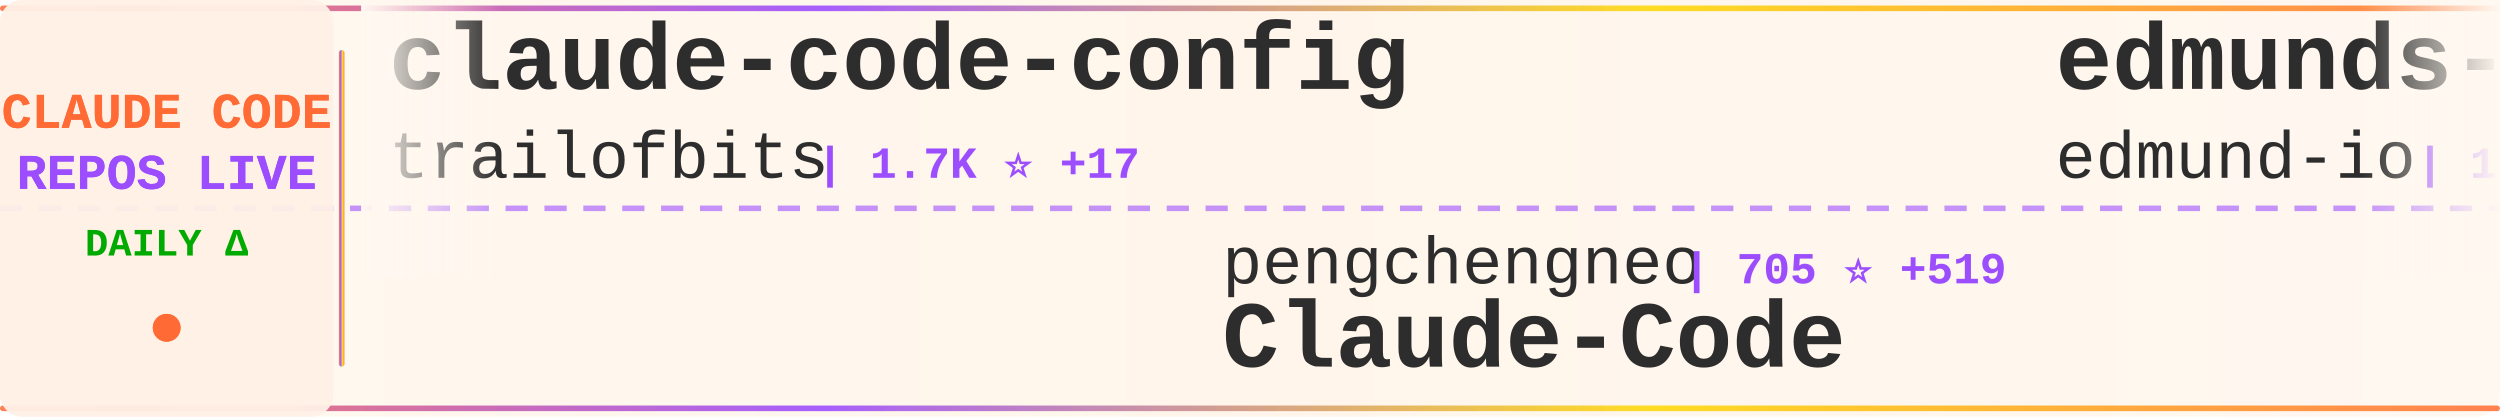
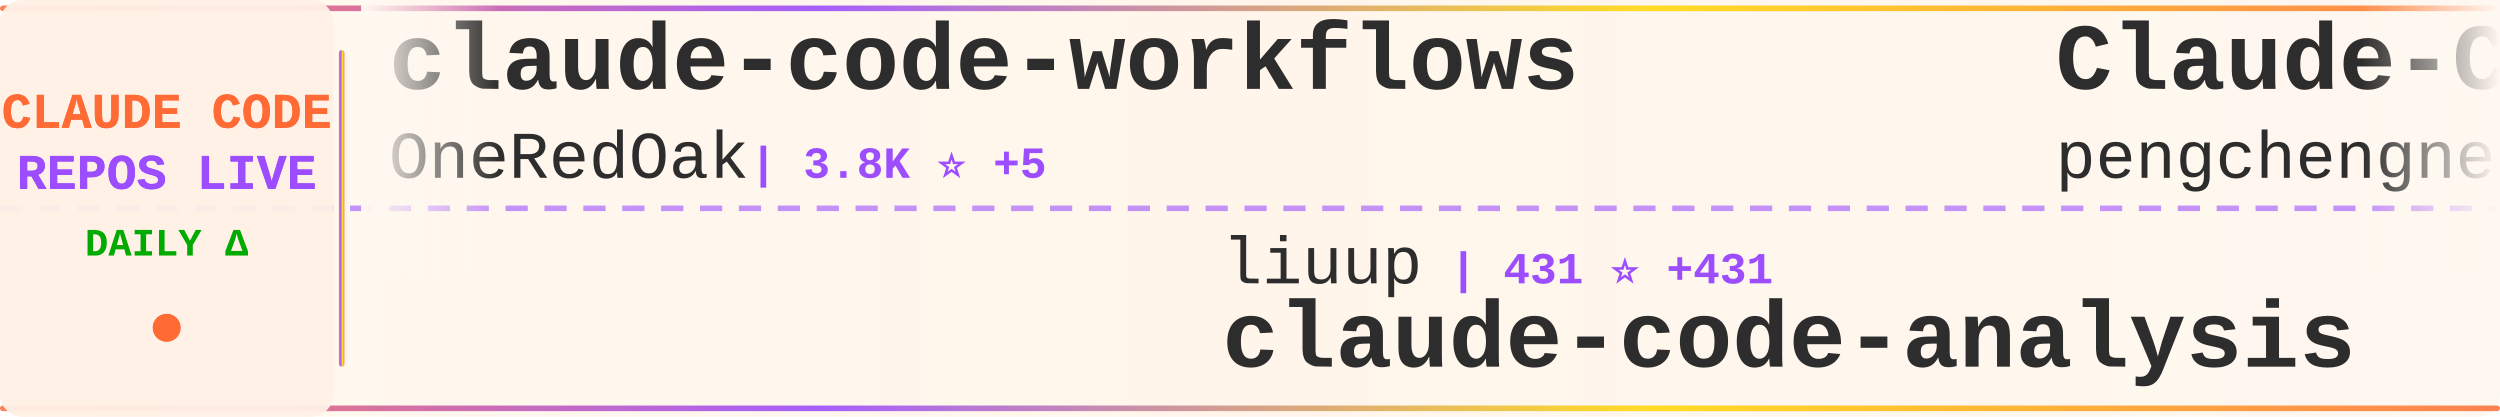
<svg xmlns="http://www.w3.org/2000/svg" width="900" height="150">
  <defs>
    <linearGradient id="tickerBg" x1="0%" y1="0%" x2="100%" y2="0%">
      <stop offset="0%" style="stop-color:#fff8f0;stop-opacity:0.98" />
      <stop offset="50%" style="stop-color:#fff5eb;stop-opacity:1" />
      <stop offset="100%" style="stop-color:#fff8f0;stop-opacity:0.98" />
    </linearGradient>
    <linearGradient id="borderGrad" x1="0%" y1="0%" x2="100%" y2="0%">
      <stop offset="0%" style="stop-color:#FF6B35;stop-opacity:0.85">
        <animate attributeName="stop-opacity" values="0.85;1;0.85" dur="2s" repeatCount="indefinite" />
      </stop>
      <stop offset="33%" style="stop-color:#9C4EFF;stop-opacity:0.9">
        <animate attributeName="stop-opacity" values="0.9;1;0.9" dur="2.2s" repeatCount="indefinite" />
      </stop>
      <stop offset="66%" style="stop-color:#FFD700;stop-opacity:0.85">
        <animate attributeName="stop-opacity" values="0.85;1;0.85" dur="1.8s" repeatCount="indefinite" />
      </stop>
      <stop offset="100%" style="stop-color:#FF6B35;stop-opacity:0.85">
        <animate attributeName="stop-opacity" values="0.85;1;0.85" dur="2s" repeatCount="indefinite" />
      </stop>
    </linearGradient>
    <filter id="textGlow">
      <feGaussianBlur stdDeviation="0.15" result="coloredBlur" />
      <feMerge>
        <feMergeNode in="coloredBlur" />
        <feMergeNode in="SourceGraphic" />
      </feMerge>
    </filter>
    <filter id="metricGlow">
      <feGaussianBlur stdDeviation="0.2" result="coloredBlur" />
      <feMerge>
        <feMergeNode in="coloredBlur" />
        <feMergeNode in="SourceGraphic" />
      </feMerge>
    </filter>
    <linearGradient id="leftFade" x1="0%" y1="0%" x2="100%" y2="0%">
      <stop offset="0%" style="stop-color:#fff8f0;stop-opacity:1" />
      <stop offset="100%" style="stop-color:#fff8f0;stop-opacity:0" />
    </linearGradient>
    <linearGradient id="rightFade" x1="0%" y1="0%" x2="100%" y2="0%">
      <stop offset="0%" style="stop-color:#fff8f0;stop-opacity:0" />
      <stop offset="100%" style="stop-color:#fff8f0;stop-opacity:1" />
    </linearGradient>
  </defs>
  <rect width="900" height="150" fill="url(#tickerBg)" rx="8" />
  <rect x="0" y="2" width="900" height="2" fill="url(#borderGrad)" rx="1" />
  <rect x="0" y="146" width="900" height="2" fill="url(#borderGrad)" rx="1" />
  <line x1="0" y1="75" x2="900" y2="75" stroke="#9C4EFF" stroke-width="2" stroke-dasharray="8 6" opacity="0.6" />
  <rect x="0" y="0" width="120" height="150" fill="#fff0e6" opacity="0.95" rx="8" />
  <text x="60" y="46" font-family="'Courier New', monospace" font-size="18" font-weight="bold" fill="#FF6B35" text-anchor="middle" filter="url(#textGlow)">
    CLAUDE CODE
  </text>
  <text x="60" y="68" font-family="'Courier New', monospace" font-size="18" font-weight="bold" fill="#9C4EFF" text-anchor="middle" filter="url(#textGlow)">
    REPOS LIVE
  </text>
  <text x="60" y="92" font-family="'Courier New', monospace" font-size="14" font-weight="bold" fill="#00aa00" text-anchor="middle">
    DAILY Δ
  </text>
  <circle cx="60" cy="118" r="5" fill="#FF6B35" filter="url(#metricGlow)">
    <animate attributeName="r" values="4;6;4" dur="1.5s" repeatCount="indefinite" />
    <animate attributeName="opacity" values="0.6;1;0.6" dur="1.5s" repeatCount="indefinite" />
  </circle>
  <rect x="122" y="18" width="2" height="114" fill="url(#borderGrad)" rx="1" />
  <clipPath id="tickerClip">
    <rect x="130" y="0" width="770" height="150" />
  </clipPath>
  <g clip-path="url(#tickerClip)">
    <g id="tickerItems">
      <animateTransform attributeName="transform" attributeType="XML" type="translate" from="0 0" to="-3000 0" dur="54s" repeatCount="indefinite" />
      <g transform="translate(0, 0)">
-         <text x="140" y="32" font-family="'Courier New', monospace" font-size="34" font-weight="bold" fill="#2d2d2d">claude-code-config</text>
-         <text x="140" y="64" font-family="'Courier New', monospace" font-size="24" font-weight="normal" fill="#2d2d2d" opacity="1.0">trailofbits</text>
-         <text x="294" y="64" font-family="'Courier New', monospace" font-size="16" font-weight="bold" fill="#9C4EFF"> | 1.7K ⭐ +17</text>
+         <text x="140" y="32" font-family="'Courier New', monospace" font-size="34" font-weight="bold" fill="#2d2d2d">claude-code-workflows</text>
+         <text x="140" y="64" font-family="'Courier New', monospace" font-size="24" font-weight="normal" fill="#2d2d2d" opacity="1.0">OneRedOak</text>
+         <text x="270" y="64" font-family="'Courier New', monospace" font-size="16" font-weight="bold" fill="#9C4EFF"> | 3.8K ⭐ +5</text>
      </g>
      <g transform="translate(300, 0)">
-         <text x="140" y="102" font-family="'Courier New', monospace" font-size="24" font-weight="normal" fill="#2d2d2d" opacity="1.0">pengchengneo</text>
-         <text x="306" y="102" font-family="'Courier New', monospace" font-size="16" font-weight="bold" fill="#9C4EFF"> | 705 ⭐ +519</text>
+         <text x="140" y="102" font-family="'Courier New', monospace" font-size="24" font-weight="normal" fill="#2d2d2d" opacity="1.0">liuup</text>
+         <text x="222" y="102" font-family="'Courier New', monospace" font-size="16" font-weight="bold" fill="#9C4EFF"> | 431 ⭐ +431</text>
+         <text x="140" y="132" font-family="'Courier New', monospace" font-size="34" font-weight="bold" fill="#2d2d2d">claude-code-analysis</text>
+       </g>
+       <g transform="translate(600, 0)">
+         <text x="140" y="32" font-family="'Courier New', monospace" font-size="34" font-weight="bold" fill="#2d2d2d">Claude-Code</text>
+         <text x="140" y="64" font-family="'Courier New', monospace" font-size="24" font-weight="normal" fill="#2d2d2d" opacity="1.0">pengchengneo</text>
+         <text x="306" y="64" font-family="'Courier New', monospace" font-size="16" font-weight="bold" fill="#9C4EFF"> | 737 ⭐ +323</text>
+       </g>
+       <g transform="translate(900, 0)">
+         <text x="140" y="102" font-family="'Courier New', monospace" font-size="24" font-weight="normal" fill="#2d2d2d" opacity="1.0">KPR111</text>
+         <text x="234" y="102" font-family="'Courier New', monospace" font-size="16" font-weight="bold" fill="#9C4EFF"> | 13 ⭐ +9</text>
        <text x="140" y="132" font-family="'Courier New', monospace" font-size="34" font-weight="bold" fill="#2d2d2d">Claude-Code</text>
      </g>
-       <g transform="translate(600, 0)">
-         <text x="140" y="32" font-family="'Courier New', monospace" font-size="34" font-weight="bold" fill="#2d2d2d">edmunds-claude-code</text>
-         <text x="140" y="64" font-family="'Courier New', monospace" font-size="24" font-weight="normal" fill="#2d2d2d" opacity="1.0">edmund-io</text>
-         <text x="270" y="64" font-family="'Courier New', monospace" font-size="16" font-weight="bold" fill="#9C4EFF"> | 1.4K ⭐ +3</text>
-       </g>
-       <g transform="translate(900, 0)">
-         <text x="140" y="102" font-family="'Courier New', monospace" font-size="24" font-weight="normal" fill="#2d2d2d" opacity="1.0">nishimoto265</text>
-         <text x="306" y="102" font-family="'Courier New', monospace" font-size="16" font-weight="bold" fill="#9C4EFF"> | 495 ⭐</text>
-         <text x="140" y="132" font-family="'Courier New', monospace" font-size="34" font-weight="bold" fill="#2d2d2d">Claude-Code-Communicatio...</text>
-       </g>
      <g transform="translate(1200, 0)">
-         <text x="140" y="32" font-family="'Courier New', monospace" font-size="34" font-weight="bold" fill="#2d2d2d">Claude-Code-Workflow</text>
-         <text x="140" y="64" font-family="'Courier New', monospace" font-size="24" font-weight="normal" fill="#2d2d2d" opacity="1.0">catlog22</text>
-         <text x="258" y="64" font-family="'Courier New', monospace" font-size="16" font-weight="bold" fill="#9C4EFF"> | 1.7K ⭐ +26</text>
+         <text x="140" y="32" font-family="'Courier New', monospace" font-size="34" font-weight="bold" fill="#2d2d2d">awesome-claude-code-tool...</text>
+         <text x="140" y="64" font-family="'Courier New', monospace" font-size="24" font-weight="normal" fill="#2d2d2d" opacity="1.0">rohitg00</text>
+         <text x="258" y="64" font-family="'Courier New', monospace" font-size="16" font-weight="bold" fill="#9C4EFF"> | 992 ⭐ +18</text>
      </g>
      <g transform="translate(1500, 0)">
-         <text x="140" y="102" font-family="'Courier New', monospace" font-size="24" font-weight="normal" fill="#2d2d2d" opacity="1.0">simonw</text>
-         <text x="234" y="102" font-family="'Courier New', monospace" font-size="16" font-weight="bold" fill="#9C4EFF"> | 1.4K ⭐ +5</text>
-         <text x="140" y="132" font-family="'Courier New', monospace" font-size="34" font-weight="bold" fill="#2d2d2d">claude-code-transcripts</text>
+         <text x="140" y="102" font-family="'Courier New', monospace" font-size="24" font-weight="normal" fill="#2d2d2d" opacity="1.0">carlvellotti</text>
+         <text x="306" y="102" font-family="'Courier New', monospace" font-size="16" font-weight="bold" fill="#9C4EFF"> | 1.7K ⭐ +5</text>
+         <text x="140" y="132" font-family="'Courier New', monospace" font-size="34" font-weight="bold" fill="#2d2d2d">claude-code-pm-course</text>
      </g>
      <g transform="translate(1800, 0)">
-         <text x="140" y="32" font-family="'Courier New', monospace" font-size="34" font-weight="bold" fill="#2d2d2d">claude-code-cli</text>
-         <text x="140" y="64" font-family="'Courier New', monospace" font-size="24" font-weight="normal" fill="#2d2d2d" opacity="1.0">huangserva</text>
-         <text x="282" y="64" font-family="'Courier New', monospace" font-size="16" font-weight="bold" fill="#9C4EFF"> | 316 ⭐ +290</text>
+         <text x="140" y="32" font-family="'Courier New', monospace" font-size="34" font-weight="bold" fill="#2d2d2d">claude_code_src</text>
+         <text x="140" y="64" font-family="'Courier New', monospace" font-size="24" font-weight="normal" fill="#2d2d2d" opacity="1.0">ponponon</text>
+         <text x="258" y="64" font-family="'Courier New', monospace" font-size="16" font-weight="bold" fill="#9C4EFF"> | 1.3K ⭐ +1.0K</text>
      </g>
      <g transform="translate(2100, 0)">
-         <text x="140" y="102" font-family="'Courier New', monospace" font-size="24" font-weight="normal" fill="#2d2d2d" opacity="1.0">FlorianBruniaux</text>
-         <text x="342" y="102" font-family="'Courier New', monospace" font-size="16" font-weight="bold" fill="#9C4EFF"> | 2.7K ⭐ +74</text>
-         <text x="140" y="132" font-family="'Courier New', monospace" font-size="34" font-weight="bold" fill="#2d2d2d">claude-code-ultimate-gui...</text>
+         <text x="140" y="102" font-family="'Courier New', monospace" font-size="24" font-weight="normal" fill="#2d2d2d" opacity="1.0">kodu-ai</text>
+         <text x="246" y="102" font-family="'Courier New', monospace" font-size="16" font-weight="bold" fill="#9C4EFF"> | 5.3K ⭐</text>
+         <text x="140" y="132" font-family="'Courier New', monospace" font-size="34" font-weight="bold" fill="#2d2d2d">claude-coder</text>
      </g>
      <g transform="translate(2400, 0)">
-         <text x="140" y="32" font-family="'Courier New', monospace" font-size="34" font-weight="bold" fill="#2d2d2d">claude-code-guide</text>
-         <text x="140" y="64" font-family="'Courier New', monospace" font-size="24" font-weight="normal" fill="#2d2d2d" opacity="1.0">zebbern</text>
-         <text x="246" y="64" font-family="'Courier New', monospace" font-size="16" font-weight="bold" fill="#9C4EFF"> | 3.8K ⭐ +15</text>
+         <text x="140" y="32" font-family="'Courier New', monospace" font-size="34" font-weight="bold" fill="#2d2d2d">leaked-claude-code</text>
+         <text x="140" y="64" font-family="'Courier New', monospace" font-size="24" font-weight="normal" fill="#2d2d2d" opacity="1.0">leaked-claude-code</text>
+         <text x="378" y="64" font-family="'Courier New', monospace" font-size="16" font-weight="bold" fill="#9C4EFF"> | 436 ⭐ +342</text>
      </g>
      <g transform="translate(2700, 0)">
-         <text x="140" y="102" font-family="'Courier New', monospace" font-size="24" font-weight="normal" fill="#2d2d2d" opacity="1.0">alirezarezvani</text>
-         <text x="330" y="102" font-family="'Courier New', monospace" font-size="16" font-weight="bold" fill="#9C4EFF"> | 8.5K ⭐ +249</text>
-         <text x="140" y="132" font-family="'Courier New', monospace" font-size="34" font-weight="bold" fill="#2d2d2d">claude-skills</text>
+         <text x="140" y="102" font-family="'Courier New', monospace" font-size="24" font-weight="normal" fill="#2d2d2d" opacity="1.0">NanmiCoder</text>
+         <text x="282" y="102" font-family="'Courier New', monospace" font-size="16" font-weight="bold" fill="#9C4EFF"> | 2.7K ⭐ +2.7K</text>
+         <text x="140" y="132" font-family="'Courier New', monospace" font-size="34" font-weight="bold" fill="#2d2d2d">claude-code-haha</text>
      </g>
      <g transform="translate(3000, 0)">
-         <text x="140" y="32" font-family="'Courier New', monospace" font-size="34" font-weight="bold" fill="#2d2d2d">claude-code-config</text>
-         <text x="140" y="64" font-family="'Courier New', monospace" font-size="24" font-weight="normal" fill="#2d2d2d" opacity="1.0">trailofbits</text>
-         <text x="294" y="64" font-family="'Courier New', monospace" font-size="16" font-weight="bold" fill="#9C4EFF"> | 1.7K ⭐ +17</text>
+         <text x="140" y="32" font-family="'Courier New', monospace" font-size="34" font-weight="bold" fill="#2d2d2d">claude-code-workflows</text>
+         <text x="140" y="64" font-family="'Courier New', monospace" font-size="24" font-weight="normal" fill="#2d2d2d" opacity="1.0">OneRedOak</text>
+         <text x="270" y="64" font-family="'Courier New', monospace" font-size="16" font-weight="bold" fill="#9C4EFF"> | 3.8K ⭐ +5</text>
      </g>
      <g transform="translate(3300, 0)">
-         <text x="140" y="102" font-family="'Courier New', monospace" font-size="24" font-weight="normal" fill="#2d2d2d" opacity="1.0">pengchengneo</text>
-         <text x="306" y="102" font-family="'Courier New', monospace" font-size="16" font-weight="bold" fill="#9C4EFF"> | 705 ⭐ +519</text>
-         <text x="140" y="132" font-family="'Courier New', monospace" font-size="34" font-weight="bold" fill="#2d2d2d">Claude-Code</text>
+         <text x="140" y="102" font-family="'Courier New', monospace" font-size="24" font-weight="normal" fill="#2d2d2d" opacity="1.0">liuup</text>
+         <text x="222" y="102" font-family="'Courier New', monospace" font-size="16" font-weight="bold" fill="#9C4EFF"> | 431 ⭐ +431</text>
+         <text x="140" y="132" font-family="'Courier New', monospace" font-size="34" font-weight="bold" fill="#2d2d2d">claude-code-analysis</text>
      </g>
      <g transform="translate(3600, 0)">
-         <text x="140" y="32" font-family="'Courier New', monospace" font-size="34" font-weight="bold" fill="#2d2d2d">edmunds-claude-code</text>
-         <text x="140" y="64" font-family="'Courier New', monospace" font-size="24" font-weight="normal" fill="#2d2d2d" opacity="1.0">edmund-io</text>
-         <text x="270" y="64" font-family="'Courier New', monospace" font-size="16" font-weight="bold" fill="#9C4EFF"> | 1.4K ⭐ +3</text>
+         <text x="140" y="32" font-family="'Courier New', monospace" font-size="34" font-weight="bold" fill="#2d2d2d">Claude-Code</text>
+         <text x="140" y="64" font-family="'Courier New', monospace" font-size="24" font-weight="normal" fill="#2d2d2d" opacity="1.0">pengchengneo</text>
+         <text x="306" y="64" font-family="'Courier New', monospace" font-size="16" font-weight="bold" fill="#9C4EFF"> | 737 ⭐ +323</text>
      </g>
      <g transform="translate(3900, 0)">
-         <text x="140" y="102" font-family="'Courier New', monospace" font-size="24" font-weight="normal" fill="#2d2d2d" opacity="1.0">nishimoto265</text>
-         <text x="306" y="102" font-family="'Courier New', monospace" font-size="16" font-weight="bold" fill="#9C4EFF"> | 495 ⭐</text>
-         <text x="140" y="132" font-family="'Courier New', monospace" font-size="34" font-weight="bold" fill="#2d2d2d">Claude-Code-Communicatio...</text>
+         <text x="140" y="102" font-family="'Courier New', monospace" font-size="24" font-weight="normal" fill="#2d2d2d" opacity="1.0">KPR111</text>
+         <text x="234" y="102" font-family="'Courier New', monospace" font-size="16" font-weight="bold" fill="#9C4EFF"> | 13 ⭐ +9</text>
+         <text x="140" y="132" font-family="'Courier New', monospace" font-size="34" font-weight="bold" fill="#2d2d2d">Claude-Code</text>
      </g>
    </g>
  </g>
  <rect x="130" y="0" width="50" height="100" fill="url(#leftFade)" />
  <rect x="850" y="0" width="50" height="100" fill="url(#rightFade)" />
</svg>
